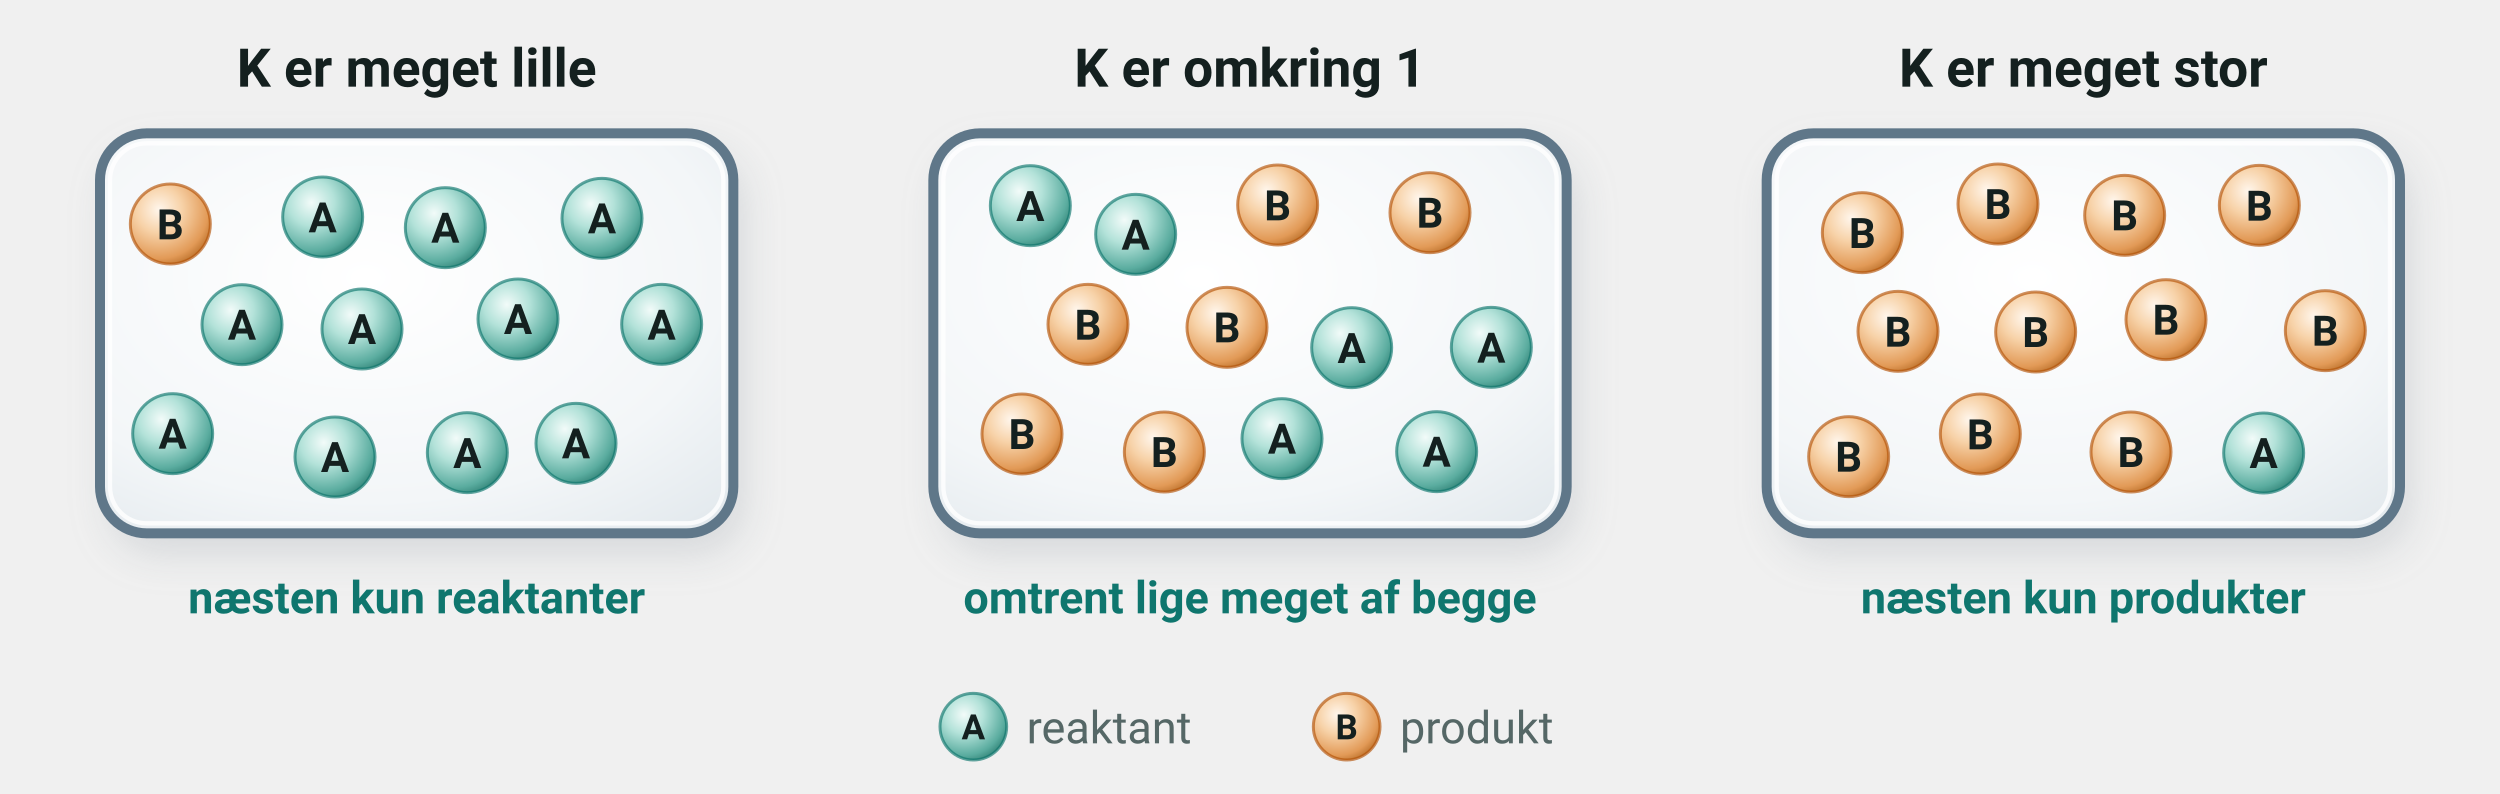
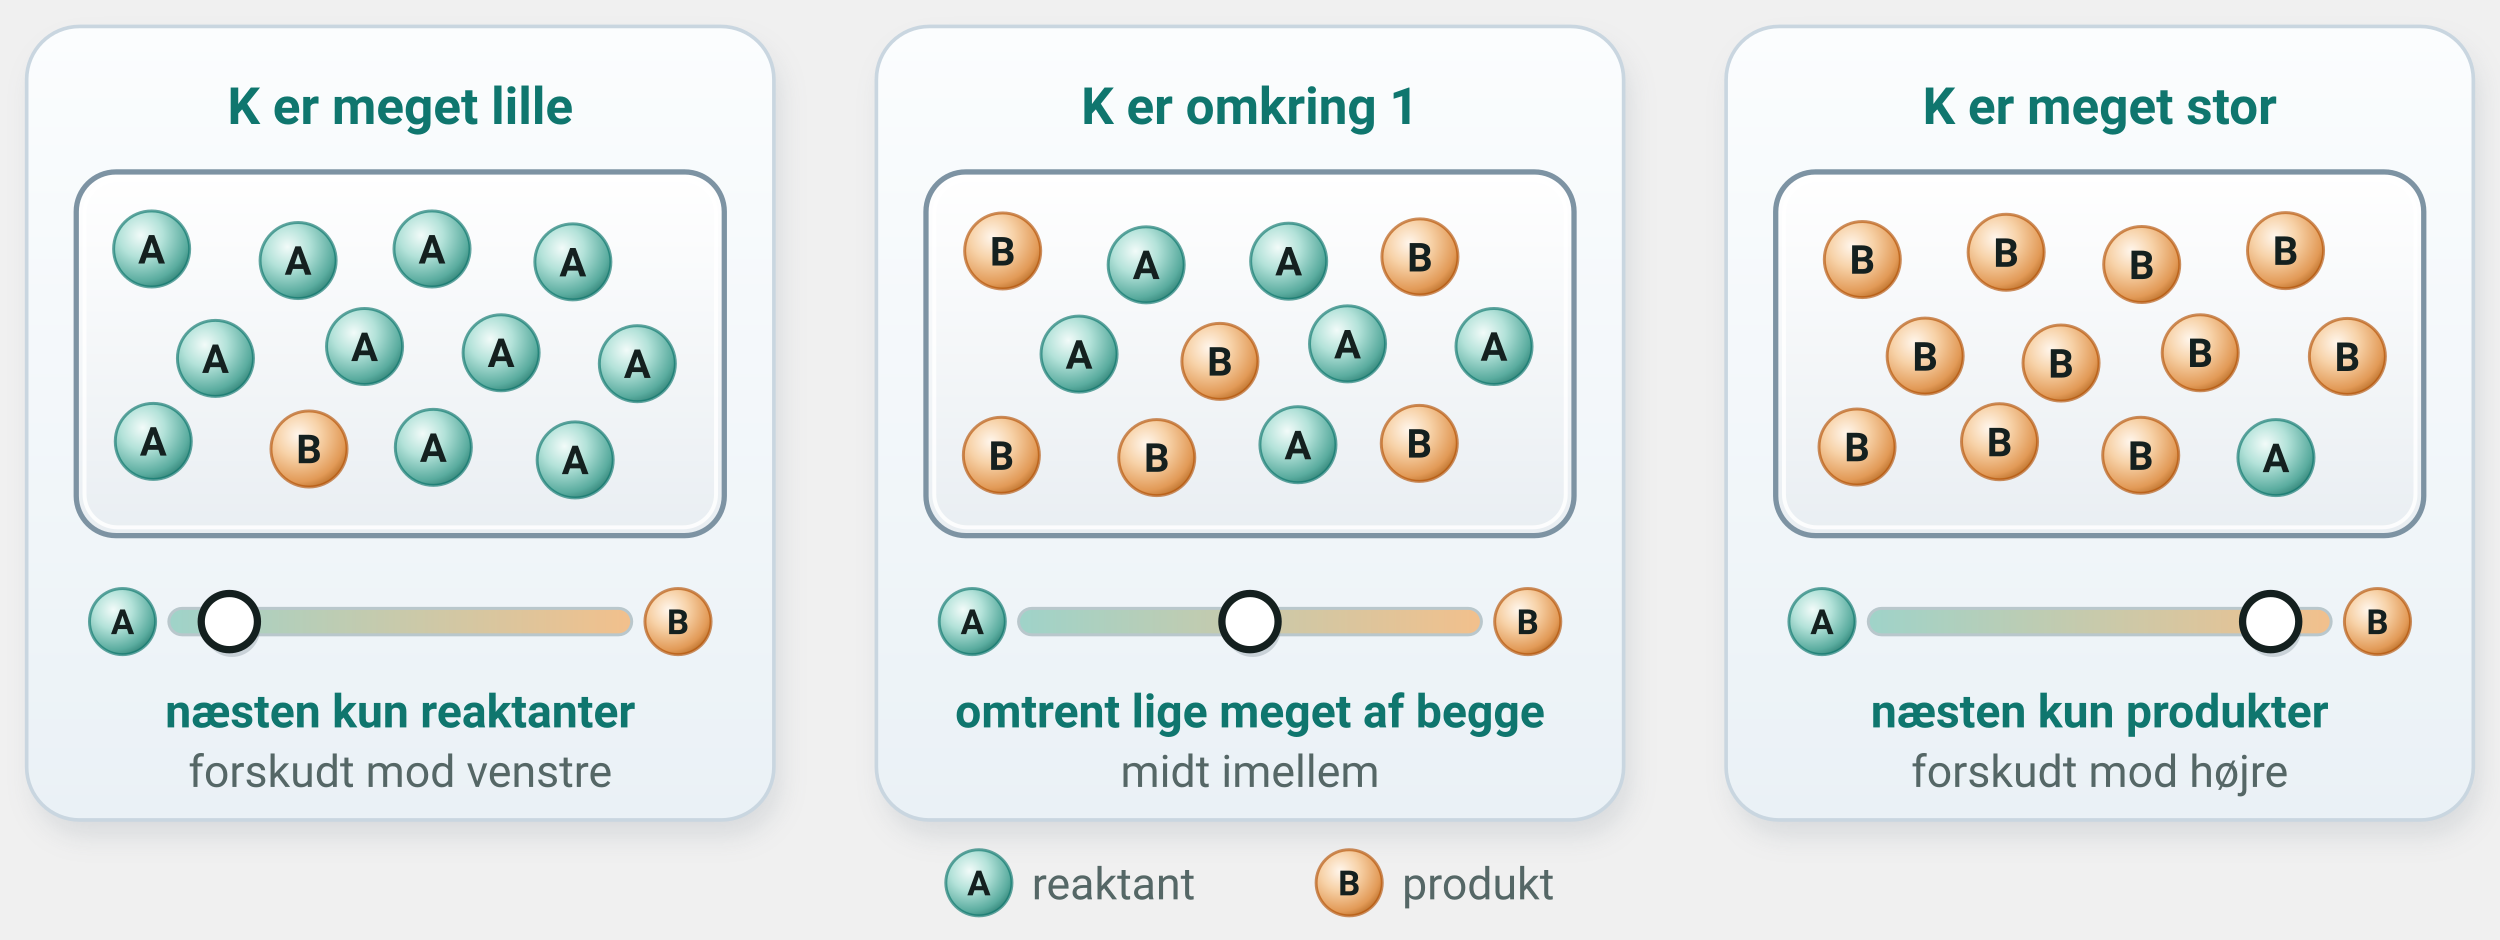
- <svg xmlns="http://www.w3.org/2000/svg" viewBox="0 0 750 238" width="750" height="238" font-family="'Segoe UI', Roboto, 'Helvetica Neue', Arial, sans-serif" role="img" aria-label="Tre vinduer med en ligevægtsblanding. Når K er meget lille, er der næsten kun reaktanter. Når K er omkring 1, er der lige meget af begge. Når K er meget stor, er der næsten kun produkter">
+ <svg xmlns="http://www.w3.org/2000/svg" viewBox="0 0 756 284" width="750" height="281.7" font-family="'Segoe UI', Roboto, 'Helvetica Neue', Arial, sans-serif" role="img" aria-label="Tre kort med en ligevægtsblanding. Når K er meget lille, er der næsten kun reaktanter, og ligevægten er forskudt mod venstre. Når K er omkring 1, er der lige meget af begge. Når K er meget stor, er der næsten kun produkter, og ligevægten er forskudt mod højre">
  <defs>
-     <radialGradient id="fx-pos" cx="0.36" cy="0.32" r="0.72">
-       <stop offset="0" stop-color="#fff6f2" />
-       <stop offset="0.35" stop-color="#f8b9a8" />
-       <stop offset="0.85" stop-color="#d9634c" />
-       <stop offset="1" stop-color="#b8432f" />
-     </radialGradient>
-     <radialGradient id="fx-neg" cx="0.36" cy="0.32" r="0.72">
-       <stop offset="0" stop-color="#f5f9ff" />
-       <stop offset="0.35" stop-color="#b3cdf8" />
-       <stop offset="0.85" stop-color="#5a86d6" />
-       <stop offset="1" stop-color="#3a63b8" />
-     </radialGradient>
-     <radialGradient id="fx-negg" cx="0.36" cy="0.32" r="0.72">
-       <stop offset="0" stop-color="#fffdf0" />
-       <stop offset="0.35" stop-color="#c3d3f2" />
-       <stop offset="0.85" stop-color="#6d8fcc" />
-       <stop offset="1" stop-color="#4d6cab" />
-     </radialGradient>
-     <radialGradient id="fx-orange" cx="0.36" cy="0.32" r="0.72">
-       <stop offset="0" stop-color="#fffaf0" />
-       <stop offset="0.35" stop-color="#fde0a8" />
-       <stop offset="0.85" stop-color="#f0a445" />
-       <stop offset="1" stop-color="#d4821f" />
-     </radialGradient>
-     <radialGradient id="fx-lilla" cx="0.36" cy="0.32" r="0.72">
-       <stop offset="0" stop-color="#fbf6ff" />
-       <stop offset="0.35" stop-color="#dcc4f4" />
-       <stop offset="0.85" stop-color="#9b62d1" />
-       <stop offset="1" stop-color="#7a40b2" />
-     </radialGradient>
-     <radialGradient id="fx-lillag" cx="0.36" cy="0.32" r="0.72">
-       <stop offset="0" stop-color="#fffdf0" />
-       <stop offset="0.35" stop-color="#d9c8ef" />
-       <stop offset="0.85" stop-color="#9a72c9" />
-       <stop offset="1" stop-color="#7b55aa" />
-     </radialGradient>
-     <radialGradient id="fx-vand" cx="0.42" cy="0.36" r="0.75">
-       <stop offset="0" stop-color="#fbfdff" />
-       <stop offset="0.7" stop-color="#e3eff9" />
-       <stop offset="1" stop-color="#cfe2f3" />
-     </radialGradient>
-     <radialGradient id="fx-vandgul" cx="0.42" cy="0.30" r="0.80">
-       <stop offset="0" stop-color="#fffef6" />
-       <stop offset="0.65" stop-color="#f5f2df" />
-       <stop offset="1" stop-color="#ece5c2" />
-     </radialGradient>
-     <radialGradient id="fx-glans" cx="0.5" cy="0.5" r="0.5">
-       <stop offset="0" stop-color="#fff3a8" stop-opacity="0.9" />
-       <stop offset="1" stop-color="#ffe066" stop-opacity="0" />
-     </radialGradient>
-     <linearGradient id="fx-glas" x1="0" x2="1" y1="0" y2="0">
-       <stop offset="0" stop-color="#9fb4c2" stop-opacity="0.55" />
-       <stop offset="0.12" stop-color="#ffffff" stop-opacity="0.15" />
-       <stop offset="0.2" stop-color="#ffffff" stop-opacity="0.75" />
-       <stop offset="0.28" stop-color="#ffffff" stop-opacity="0.1" />
-       <stop offset="0.85" stop-color="#ffffff" stop-opacity="0.05" />
-       <stop offset="1" stop-color="#9fb4c2" stop-opacity="0.6" />
-     </linearGradient>
-     <linearGradient id="fx-blaa" x1="0" x2="0" y1="0" y2="1">
-       <stop offset="0" stop-color="#dcecf8" />
-       <stop offset="1" stop-color="#bcd7ee" />
-     </linearGradient>
-     <linearGradient id="fx-gul" x1="0" x2="0" y1="0" y2="1">
-       <stop offset="0" stop-color="#fbf3c4" />
-       <stop offset="1" stop-color="#f3df86" />
-     </linearGradient>
-     <linearGradient id="fx-bundfald" x1="0" x2="0" y1="0" y2="1">
-       <stop offset="0" stop-color="#ffd83a" />
-       <stop offset="1" stop-color="#d9a400" />
-     </linearGradient>
-     <radialGradient id="fx-skygge" cx="0.5" cy="0.5" r="0.5">
-       <stop offset="0" stop-color="#5b6b78" stop-opacity="0.35" />
-       <stop offset="1" stop-color="#5b6b78" stop-opacity="0" />
-     </radialGradient>
-     <linearGradient id="fx-kegle" x1="0" x2="0" y1="0" y2="1">
-       <stop offset="0" stop-color="#7f97ab" stop-opacity="0.22" />
-       <stop offset="1" stop-color="#7f97ab" stop-opacity="0.04" />
-     </linearGradient>
-     <filter id="fx-blur" x="-50%" y="-50%" width="200%" height="200%">
-       <feGaussianBlur stdDeviation="6" />
+     <linearGradient id="sfb2-ks-kort" x1="0" x2="0" y1="0" y2="1">
+       <stop offset="0" stop-color="#fbfdfe" />
+       <stop offset="1" stop-color="#eaf1f6" />
+     </linearGradient>
+     <filter id="sfb2-ks-blur" x="-20%" y="-20%" width="140%" height="140%">
+       <feGaussianBlur stdDeviation="4" />
    </filter>
-     <filter id="fx-blur2" x="-20%" y="-20%" width="140%" height="140%">
-       <feGaussianBlur stdDeviation="1.1" />
-     </filter>
-     <radialGradient id="mo-ag" cx="0.36" cy="0.32" r="0.72">
-       <stop offset="0" stop-color="#ffffff" />
-       <stop offset="0.4" stop-color="#d9dee2" />
-       <stop offset="0.85" stop-color="#8f9aa2" />
-       <stop offset="1" stop-color="#6f7a82" />
-     </radialGradient>
-     <linearGradient id="mo-ind-gul" x1="0" x2="0" y1="0" y2="1">
-       <stop offset="0" stop-color="#f6fadf" />
-       <stop offset="0.5" stop-color="#e3ee9e" />
-       <stop offset="1" stop-color="#bccb5a" />
-     </linearGradient>
-     <linearGradient id="mo-ind-roed" x1="0" x2="0" y1="0" y2="1">
-       <stop offset="0" stop-color="#fde6ef" />
-       <stop offset="0.5" stop-color="#f4a9c6" />
-       <stop offset="1" stop-color="#d9719b" />
-     </linearGradient>
-     <linearGradient id="mo-agcl-for" x1="0" x2="0" y1="0" y2="1">
-       <stop offset="0" stop-color="#ffffff" />
-       <stop offset="1" stop-color="#e3e8ec" />
-     </linearGradient>
-     <linearGradient id="mo-kegle" x1="0" x2="0" y1="0" y2="1">
-       <stop offset="0" stop-color="#7f97ab" stop-opacity="0.22" />
-       <stop offset="1" stop-color="#7f97ab" stop-opacity="0.05" />
-     </linearGradient>
-     <radialGradient id="mo-vand" cx="0.42" cy="0.36" r="0.8">
-       <stop offset="0" stop-color="#fbfdff" />
-       <stop offset="0.7" stop-color="#e9f2f9" />
-       <stop offset="1" stop-color="#d7e6f2" />
-     </radialGradient>
-     <linearGradient id="mo-uklar" x1="0" x2="0" y1="0" y2="1">
-       <stop offset="0" stop-color="#eef3cf" />
-       <stop offset="1" stop-color="#dbe59c" />
-     </linearGradient>
-     <linearGradient id="mo-omslag" x1="0" x2="0" y1="0" y2="1">
-       <stop offset="0" stop-color="#fbe3ec" />
-       <stop offset="1" stop-color="#f3b4cc" />
-     </linearGradient>
-     <radialGradient id="b25-luft" cx="0.42" cy="0.36" r="0.8">
-       <stop offset="0" stop-color="#ffffff" />
-       <stop offset="0.7" stop-color="#f3f6f8" />
-       <stop offset="1" stop-color="#e4eaee" />
-     </radialGradient>
-     <radialGradient id="pt-a" cx="0.36" cy="0.32" r="0.72">
+     <radialGradient id="sfb2-ks-pt-a" cx="0.36" cy="0.32" r="0.72">
      <stop offset="0" stop-color="#f2fbf9" />
      <stop offset="0.4" stop-color="#b3e2d9" />
      <stop offset="0.85" stop-color="#5aac9f" />
      <stop offset="1" stop-color="#3a8b7f" />
    </radialGradient>
-     <radialGradient id="pt-b" cx="0.36" cy="0.32" r="0.72">
+     <radialGradient id="sfb2-ks-pt-b" cx="0.36" cy="0.32" r="0.72">
      <stop offset="0" stop-color="#fff6ec" />
      <stop offset="0.4" stop-color="#f7d2a8" />
      <stop offset="0.85" stop-color="#e29a57" />
      <stop offset="1" stop-color="#c27833" />
    </radialGradient>
-     <radialGradient id="pt-glimt" cx="0.5" cy="0.5" r="0.5">
+     <radialGradient id="sfb2-ks-pt-glimt" cx="0.5" cy="0.5" r="0.5">
      <stop offset="0" stop-color="#fffef6" />
      <stop offset="0.28" stop-color="#fff1b0" stop-opacity="0.95" />
      <stop offset="0.6" stop-color="#ffd45e" stop-opacity="0.45" />
      <stop offset="1" stop-color="#ffbf2e" stop-opacity="0" />
    </radialGradient>
-     <linearGradient id="pt-bund" x1="0" x2="0" y1="0" y2="1">
+     <linearGradient id="sfb2-ks-pt-bund" x1="0" x2="0" y1="0" y2="1">
      <stop offset="0" stop-color="#e3ebf0" />
      <stop offset="1" stop-color="#c2d0d9" />
    </linearGradient>
  </defs>
  <g class="peg-vejledning" data-tekst="Peg på en af de tre blandinger, og se, hvor ligevægten ligger." />
  <g class="peg" data-titel="*K* er meget lille" data-tekst="Ligevægten er forskudt mod venstre. Der sker næsten ingen reaktion, så blandingen består næsten kun af reaktanter. Vanddamp falder ikke af sig selv fra hinanden til hydrogen og oxygen: ved 25 °C er *K* omkring 10^{−82} M.">
-     <rect class="peg-maal" x="15.0" y="6.0" width="220.0" height="190.0" fill="none" />
-     <text x="125.0" y="26.0" font-size="16" text-anchor="middle" fill="#14201f" font-weight="700">
+     <rect class="peg-maal" x="8.0" y="8.0" width="226.0" height="240.0" fill="none" />
+     <rect x="10.0" y="13.0" width="226" height="240" rx="16" fill="#5b6b78" opacity="0.16" filter="url(#sfb2-ks-blur)" />
+     <rect x="8.0" y="8.0" width="226.0" height="240.0" rx="16" fill="url(#sfb2-ks-kort)" stroke="#c9d6e0" stroke-width="1.1" />
+     <text x="121.0" y="37.5" font-size="15.5" text-anchor="middle" fill="#0f766e" font-weight="700">
      <tspan>K er meget lille</tspan>
    </text>
-     <rect x="33.0" y="46.0" width="190" height="120" rx="14" fill="#5b6b78" opacity="0.18" filter="url(#fx-blur)" />
-     <clipPath id="pt-ks-klip-0">
-       <rect x="30.0" y="40.0" width="190" height="120" rx="14" />
+     <linearGradient id="sfb2-ks-gas0" x1="0" x2="0" y1="0" y2="1">
+       <stop offset="0" stop-color="#ffffff" />
+       <stop offset="1" stop-color="#e9eef2" />
+     </linearGradient>
+     <clipPath id="sfb2-ks-klip0">
+       <rect x="23.0" y="52.0" width="196" height="110" rx="12" />
    </clipPath>
-     <rect x="30.0" y="40.0" width="190" height="120" rx="14" fill="url(#b25-luft)" />
-     <g clip-path="url(#pt-ks-klip-0)">
-       <circle cx="100.5" cy="137.1" r="12" fill="url(#pt-a)" stroke="#0f766e" stroke-width="0.9" stroke-opacity="0.65" />
-       <text x="100.5" y="141.6" font-size="12.6" text-anchor="middle" fill="#14201f" font-weight="700">
-         <tspan>A</tspan>
-       </text>
-       <circle cx="172.8" cy="133.0" r="12" fill="url(#pt-a)" stroke="#0f766e" stroke-width="0.9" stroke-opacity="0.65" />
-       <text x="172.8" y="137.5" font-size="12.6" text-anchor="middle" fill="#14201f" font-weight="700">
-         <tspan>A</tspan>
-       </text>
-       <circle cx="180.6" cy="65.5" r="12" fill="url(#pt-a)" stroke="#0f766e" stroke-width="0.9" stroke-opacity="0.65" />
-       <text x="180.6" y="70.0" font-size="12.6" text-anchor="middle" fill="#14201f" font-weight="700">
-         <tspan>A</tspan>
-       </text>
-       <circle cx="72.6" cy="97.4" r="12" fill="url(#pt-a)" stroke="#0f766e" stroke-width="0.9" stroke-opacity="0.65" />
-       <text x="72.6" y="101.9" font-size="12.6" text-anchor="middle" fill="#14201f" font-weight="700">
-         <tspan>A</tspan>
-       </text>
-       <circle cx="198.5" cy="97.3" r="12" fill="url(#pt-a)" stroke="#0f766e" stroke-width="0.9" stroke-opacity="0.65" />
-       <text x="198.5" y="101.9" font-size="12.6" text-anchor="middle" fill="#14201f" font-weight="700">
-         <tspan>A</tspan>
-       </text>
-       <circle cx="155.4" cy="95.7" r="12" fill="url(#pt-a)" stroke="#0f766e" stroke-width="0.9" stroke-opacity="0.65" />
-       <text x="155.4" y="100.2" font-size="12.6" text-anchor="middle" fill="#14201f" font-weight="700">
-         <tspan>A</tspan>
-       </text>
-       <circle cx="51.8" cy="130.1" r="12" fill="url(#pt-a)" stroke="#0f766e" stroke-width="0.9" stroke-opacity="0.65" />
-       <text x="51.8" y="134.6" font-size="12.6" text-anchor="middle" fill="#14201f" font-weight="700">
-         <tspan>A</tspan>
-       </text>
-       <circle cx="133.6" cy="68.3" r="12" fill="url(#pt-a)" stroke="#0f766e" stroke-width="0.9" stroke-opacity="0.65" />
-       <text x="133.6" y="72.8" font-size="12.6" text-anchor="middle" fill="#14201f" font-weight="700">
-         <tspan>A</tspan>
-       </text>
-       <circle cx="108.6" cy="98.7" r="12" fill="url(#pt-a)" stroke="#0f766e" stroke-width="0.9" stroke-opacity="0.65" />
-       <text x="108.6" y="103.2" font-size="12.6" text-anchor="middle" fill="#14201f" font-weight="700">
-         <tspan>A</tspan>
-       </text>
-       <circle cx="140.2" cy="135.8" r="12" fill="url(#pt-a)" stroke="#0f766e" stroke-width="0.9" stroke-opacity="0.65" />
-       <text x="140.2" y="140.4" font-size="12.6" text-anchor="middle" fill="#14201f" font-weight="700">
-         <tspan>A</tspan>
-       </text>
-       <circle cx="96.8" cy="65.1" r="12" fill="url(#pt-a)" stroke="#0f766e" stroke-width="0.9" stroke-opacity="0.65" />
-       <text x="96.8" y="69.7" font-size="12.6" text-anchor="middle" fill="#14201f" font-weight="700">
-         <tspan>A</tspan>
-       </text>
-       <circle cx="51.1" cy="67.2" r="12" fill="url(#pt-b)" stroke="#b45309" stroke-width="0.9" stroke-opacity="0.65" />
-       <text x="51.1" y="71.8" font-size="12.6" text-anchor="middle" fill="#14201f" font-weight="700">
+     <rect x="23.0" y="52.0" width="196.0" height="110.0" rx="12" fill="url(#sfb2-ks-gas0)" />
+     <g clip-path="url(#sfb2-ks-klip0)">
+       <circle cx="45.8" cy="75.3" r="11.5" fill="url(#sfb2-ks-pt-a)" stroke="#0f766e" stroke-width="0.9" stroke-opacity="0.65" />
+       <text x="45.8" y="79.7" font-size="12.1" text-anchor="middle" fill="#14201f" font-weight="700">
+         <tspan>A</tspan>
+       </text>
+       <circle cx="173.9" cy="139.1" r="11.5" fill="url(#sfb2-ks-pt-a)" stroke="#0f766e" stroke-width="0.9" stroke-opacity="0.65" />
+       <text x="173.9" y="143.4" font-size="12.1" text-anchor="middle" fill="#14201f" font-weight="700">
+         <tspan>A</tspan>
+       </text>
+       <circle cx="131.0" cy="135.3" r="11.5" fill="url(#sfb2-ks-pt-a)" stroke="#0f766e" stroke-width="0.9" stroke-opacity="0.65" />
+       <text x="131.0" y="139.7" font-size="12.1" text-anchor="middle" fill="#14201f" font-weight="700">
+         <tspan>A</tspan>
+       </text>
+       <circle cx="90.1" cy="78.8" r="11.5" fill="url(#sfb2-ks-pt-a)" stroke="#0f766e" stroke-width="0.9" stroke-opacity="0.65" />
+       <text x="90.1" y="83.1" font-size="12.1" text-anchor="middle" fill="#14201f" font-weight="700">
+         <tspan>A</tspan>
+       </text>
+       <circle cx="151.5" cy="106.7" r="11.5" fill="url(#sfb2-ks-pt-a)" stroke="#0f766e" stroke-width="0.9" stroke-opacity="0.65" />
+       <text x="151.5" y="111.0" font-size="12.1" text-anchor="middle" fill="#14201f" font-weight="700">
+         <tspan>A</tspan>
+       </text>
+       <circle cx="46.3" cy="133.5" r="11.5" fill="url(#sfb2-ks-pt-a)" stroke="#0f766e" stroke-width="0.9" stroke-opacity="0.65" />
+       <text x="46.3" y="137.8" font-size="12.1" text-anchor="middle" fill="#14201f" font-weight="700">
+         <tspan>A</tspan>
+       </text>
+       <circle cx="110.2" cy="104.8" r="11.5" fill="url(#sfb2-ks-pt-a)" stroke="#0f766e" stroke-width="0.9" stroke-opacity="0.65" />
+       <text x="110.2" y="109.2" font-size="12.1" text-anchor="middle" fill="#14201f" font-weight="700">
+         <tspan>A</tspan>
+       </text>
+       <circle cx="192.7" cy="110.0" r="11.5" fill="url(#sfb2-ks-pt-a)" stroke="#0f766e" stroke-width="0.9" stroke-opacity="0.65" />
+       <text x="192.7" y="114.3" font-size="12.1" text-anchor="middle" fill="#14201f" font-weight="700">
+         <tspan>A</tspan>
+       </text>
+       <circle cx="65.1" cy="108.4" r="11.5" fill="url(#sfb2-ks-pt-a)" stroke="#0f766e" stroke-width="0.9" stroke-opacity="0.65" />
+       <text x="65.1" y="112.8" font-size="12.1" text-anchor="middle" fill="#14201f" font-weight="700">
+         <tspan>A</tspan>
+       </text>
+       <circle cx="173.2" cy="79.2" r="11.5" fill="url(#sfb2-ks-pt-a)" stroke="#0f766e" stroke-width="0.9" stroke-opacity="0.65" />
+       <text x="173.2" y="83.6" font-size="12.1" text-anchor="middle" fill="#14201f" font-weight="700">
+         <tspan>A</tspan>
+       </text>
+       <circle cx="130.6" cy="75.3" r="11.5" fill="url(#sfb2-ks-pt-a)" stroke="#0f766e" stroke-width="0.9" stroke-opacity="0.65" />
+       <text x="130.6" y="79.7" font-size="12.1" text-anchor="middle" fill="#14201f" font-weight="700">
+         <tspan>A</tspan>
+       </text>
+       <circle cx="93.4" cy="135.8" r="11.5" fill="url(#sfb2-ks-pt-b)" stroke="#b45309" stroke-width="0.9" stroke-opacity="0.65" />
+       <text x="93.4" y="140.1" font-size="12.1" text-anchor="middle" fill="#14201f" font-weight="700">
        <tspan>B</tspan>
      </text>
    </g>
-     <rect x="30.0" y="40.0" width="190" height="120" rx="14" fill="none" stroke="#5f7789" stroke-width="3" />
-     <rect x="33.0" y="43.0" width="184" height="114" rx="11" fill="none" stroke="#ffffff" stroke-width="1.3" opacity="0.8" />
-     <text x="125.0" y="184.0" font-size="13.5" text-anchor="middle" fill="#0f766e" font-weight="700">
+     <rect x="23.0" y="52.0" width="196.0" height="110.0" rx="12" fill="none" stroke="#7d93a3" stroke-width="1.6" />
+     <rect x="25.5" y="54.5" width="191.0" height="105.0" rx="10" fill="none" stroke="#ffffff" stroke-width="1.2" opacity="0.85" />
+     <linearGradient id="sfb2-ks-skinne0" x1="0" x2="1" y1="0" y2="0">
+       <stop offset="0" stop-color="#9fd3c9" />
+       <stop offset="1" stop-color="#f2c08c" />
+     </linearGradient>
+     <rect x="51.0" y="184.0" width="140.0" height="8.0" rx="4" fill="url(#sfb2-ks-skinne0)" stroke="#b9c7cc" stroke-width="0.9" />
+     <circle cx="37.0" cy="188.0" r="10" fill="url(#sfb2-ks-pt-a)" stroke="#0f766e" stroke-width="0.9" stroke-opacity="0.65" />
+     <text x="37.0" y="191.8" font-size="10.5" text-anchor="middle" fill="#14201f" font-weight="700">
+       <tspan>A</tspan>
+     </text>
+     <circle cx="205.0" cy="188.0" r="10" fill="url(#sfb2-ks-pt-b)" stroke="#b45309" stroke-width="0.9" stroke-opacity="0.65" />
+     <text x="205.0" y="191.8" font-size="10.5" text-anchor="middle" fill="#14201f" font-weight="700">
+       <tspan>B</tspan>
+     </text>
+     <circle cx="70.1" cy="190.2" r="8.5" fill="#5b6b78" opacity="0.25" />
+     <circle cx="69.3" cy="188.0" r="8.5" fill="#ffffff" stroke="#14201f" stroke-width="2.2" />
+     <text x="121.0" y="220.0" font-size="14" text-anchor="middle" fill="#0f766e" font-weight="700">
      <tspan>næsten kun reaktanter</tspan>
+     </text>
+     <text x="121.0" y="238.0" font-size="13.5" text-anchor="middle" fill="#556766">
+       <tspan>forskudt mod venstre</tspan>
    </text>
  </g>
  <g class="peg" data-titel="*K* er omkring 1" data-tekst="Ved ligevægt er der omtrent lige meget reaktant og produkt i blandingen.">
-     <rect class="peg-maal" x="265.0" y="6.0" width="220.0" height="190.0" fill="none" />
-     <text x="375.0" y="26.0" font-size="16" text-anchor="middle" fill="#14201f" font-weight="700">
+     <rect class="peg-maal" x="265.0" y="8.0" width="226.0" height="240.0" fill="none" />
+     <rect x="267.0" y="13.0" width="226" height="240" rx="16" fill="#5b6b78" opacity="0.16" filter="url(#sfb2-ks-blur)" />
+     <rect x="265.0" y="8.0" width="226.0" height="240.0" rx="16" fill="url(#sfb2-ks-kort)" stroke="#c9d6e0" stroke-width="1.1" />
+     <text x="378.0" y="37.5" font-size="15.5" text-anchor="middle" fill="#0f766e" font-weight="700">
      <tspan>K er omkring 1</tspan>
    </text>
-     <rect x="283.0" y="46.0" width="190" height="120" rx="14" fill="#5b6b78" opacity="0.18" filter="url(#fx-blur)" />
-     <clipPath id="pt-ks-klip-1">
-       <rect x="280.0" y="40.0" width="190" height="120" rx="14" />
+     <linearGradient id="sfb2-ks-gas1" x1="0" x2="0" y1="0" y2="1">
+       <stop offset="0" stop-color="#ffffff" />
+       <stop offset="1" stop-color="#e9eef2" />
+     </linearGradient>
+     <clipPath id="sfb2-ks-klip1">
+       <rect x="280.0" y="52.0" width="196" height="110" rx="12" />
    </clipPath>
-     <rect x="280.0" y="40.0" width="190" height="120" rx="14" fill="url(#b25-luft)" />
-     <g clip-path="url(#pt-ks-klip-1)">
-       <circle cx="340.7" cy="70.3" r="12" fill="url(#pt-a)" stroke="#0f766e" stroke-width="0.9" stroke-opacity="0.65" />
-       <text x="340.7" y="74.9" font-size="12.6" text-anchor="middle" fill="#14201f" font-weight="700">
-         <tspan>A</tspan>
-       </text>
-       <circle cx="447.4" cy="104.2" r="12" fill="url(#pt-a)" stroke="#0f766e" stroke-width="0.9" stroke-opacity="0.65" />
-       <text x="447.4" y="108.8" font-size="12.6" text-anchor="middle" fill="#14201f" font-weight="700">
-         <tspan>A</tspan>
-       </text>
-       <circle cx="384.6" cy="131.6" r="12" fill="url(#pt-a)" stroke="#0f766e" stroke-width="0.9" stroke-opacity="0.65" />
-       <text x="384.6" y="136.1" font-size="12.6" text-anchor="middle" fill="#14201f" font-weight="700">
-         <tspan>A</tspan>
-       </text>
-       <circle cx="309.1" cy="61.7" r="12" fill="url(#pt-a)" stroke="#0f766e" stroke-width="0.9" stroke-opacity="0.65" />
-       <text x="309.1" y="66.3" font-size="12.6" text-anchor="middle" fill="#14201f" font-weight="700">
-         <tspan>A</tspan>
-       </text>
-       <circle cx="405.5" cy="104.3" r="12" fill="url(#pt-a)" stroke="#0f766e" stroke-width="0.9" stroke-opacity="0.65" />
-       <text x="405.5" y="108.9" font-size="12.6" text-anchor="middle" fill="#14201f" font-weight="700">
-         <tspan>A</tspan>
-       </text>
-       <circle cx="431.0" cy="135.5" r="12" fill="url(#pt-a)" stroke="#0f766e" stroke-width="0.9" stroke-opacity="0.65" />
-       <text x="431.0" y="140.0" font-size="12.6" text-anchor="middle" fill="#14201f" font-weight="700">
-         <tspan>A</tspan>
-       </text>
-       <circle cx="326.4" cy="97.3" r="12" fill="url(#pt-b)" stroke="#b45309" stroke-width="0.9" stroke-opacity="0.65" />
-       <text x="326.4" y="101.9" font-size="12.6" text-anchor="middle" fill="#14201f" font-weight="700">
-         <tspan>B</tspan>
-       </text>
-       <circle cx="368.1" cy="98.2" r="12" fill="url(#pt-b)" stroke="#b45309" stroke-width="0.9" stroke-opacity="0.65" />
-       <text x="368.1" y="102.7" font-size="12.6" text-anchor="middle" fill="#14201f" font-weight="700">
-         <tspan>B</tspan>
-       </text>
-       <circle cx="383.3" cy="61.5" r="12" fill="url(#pt-b)" stroke="#b45309" stroke-width="0.9" stroke-opacity="0.65" />
-       <text x="383.3" y="66.1" font-size="12.6" text-anchor="middle" fill="#14201f" font-weight="700">
-         <tspan>B</tspan>
-       </text>
-       <circle cx="306.6" cy="130.2" r="12" fill="url(#pt-b)" stroke="#b45309" stroke-width="0.9" stroke-opacity="0.65" />
-       <text x="306.6" y="134.7" font-size="12.6" text-anchor="middle" fill="#14201f" font-weight="700">
-         <tspan>B</tspan>
-       </text>
-       <circle cx="349.3" cy="135.6" r="12" fill="url(#pt-b)" stroke="#b45309" stroke-width="0.9" stroke-opacity="0.65" />
-       <text x="349.3" y="140.1" font-size="12.6" text-anchor="middle" fill="#14201f" font-weight="700">
-         <tspan>B</tspan>
-       </text>
-       <circle cx="429.0" cy="63.8" r="12" fill="url(#pt-b)" stroke="#b45309" stroke-width="0.9" stroke-opacity="0.65" />
-       <text x="429.0" y="68.3" font-size="12.6" text-anchor="middle" fill="#14201f" font-weight="700">
+     <rect x="280.0" y="52.0" width="196.0" height="110.0" rx="12" fill="url(#sfb2-ks-gas1)" />
+     <g clip-path="url(#sfb2-ks-klip1)">
+       <circle cx="392.5" cy="134.5" r="11.5" fill="url(#sfb2-ks-pt-a)" stroke="#0f766e" stroke-width="0.9" stroke-opacity="0.65" />
+       <text x="392.5" y="138.9" font-size="12.1" text-anchor="middle" fill="#14201f" font-weight="700">
+         <tspan>A</tspan>
+       </text>
+       <circle cx="326.3" cy="107.1" r="11.5" fill="url(#sfb2-ks-pt-a)" stroke="#0f766e" stroke-width="0.9" stroke-opacity="0.65" />
+       <text x="326.3" y="111.5" font-size="12.1" text-anchor="middle" fill="#14201f" font-weight="700">
+         <tspan>A</tspan>
+       </text>
+       <circle cx="346.6" cy="80.1" r="11.5" fill="url(#sfb2-ks-pt-a)" stroke="#0f766e" stroke-width="0.9" stroke-opacity="0.65" />
+       <text x="346.6" y="84.4" font-size="12.1" text-anchor="middle" fill="#14201f" font-weight="700">
+         <tspan>A</tspan>
+       </text>
+       <circle cx="407.5" cy="104.0" r="11.5" fill="url(#sfb2-ks-pt-a)" stroke="#0f766e" stroke-width="0.9" stroke-opacity="0.65" />
+       <text x="407.5" y="108.4" font-size="12.1" text-anchor="middle" fill="#14201f" font-weight="700">
+         <tspan>A</tspan>
+       </text>
+       <circle cx="389.7" cy="79.0" r="11.5" fill="url(#sfb2-ks-pt-a)" stroke="#0f766e" stroke-width="0.9" stroke-opacity="0.65" />
+       <text x="389.7" y="83.3" font-size="12.1" text-anchor="middle" fill="#14201f" font-weight="700">
+         <tspan>A</tspan>
+       </text>
+       <circle cx="451.8" cy="104.8" r="11.5" fill="url(#sfb2-ks-pt-a)" stroke="#0f766e" stroke-width="0.9" stroke-opacity="0.65" />
+       <text x="451.8" y="109.1" font-size="12.1" text-anchor="middle" fill="#14201f" font-weight="700">
+         <tspan>A</tspan>
+       </text>
+       <circle cx="429.2" cy="134.1" r="11.5" fill="url(#sfb2-ks-pt-b)" stroke="#b45309" stroke-width="0.9" stroke-opacity="0.65" />
+       <text x="429.2" y="138.4" font-size="12.1" text-anchor="middle" fill="#14201f" font-weight="700">
+         <tspan>B</tspan>
+       </text>
+       <circle cx="429.4" cy="77.7" r="11.5" fill="url(#sfb2-ks-pt-b)" stroke="#b45309" stroke-width="0.9" stroke-opacity="0.65" />
+       <text x="429.4" y="82.1" font-size="12.1" text-anchor="middle" fill="#14201f" font-weight="700">
+         <tspan>B</tspan>
+       </text>
+       <circle cx="303.2" cy="75.9" r="11.5" fill="url(#sfb2-ks-pt-b)" stroke="#b45309" stroke-width="0.9" stroke-opacity="0.65" />
+       <text x="303.2" y="80.3" font-size="12.1" text-anchor="middle" fill="#14201f" font-weight="700">
+         <tspan>B</tspan>
+       </text>
+       <circle cx="349.8" cy="138.4" r="11.5" fill="url(#sfb2-ks-pt-b)" stroke="#b45309" stroke-width="0.9" stroke-opacity="0.65" />
+       <text x="349.8" y="142.7" font-size="12.1" text-anchor="middle" fill="#14201f" font-weight="700">
+         <tspan>B</tspan>
+       </text>
+       <circle cx="368.9" cy="109.3" r="11.5" fill="url(#sfb2-ks-pt-b)" stroke="#b45309" stroke-width="0.9" stroke-opacity="0.65" />
+       <text x="368.9" y="113.6" font-size="12.1" text-anchor="middle" fill="#14201f" font-weight="700">
+         <tspan>B</tspan>
+       </text>
+       <circle cx="302.8" cy="137.7" r="11.5" fill="url(#sfb2-ks-pt-b)" stroke="#b45309" stroke-width="0.9" stroke-opacity="0.65" />
+       <text x="302.8" y="142.1" font-size="12.1" text-anchor="middle" fill="#14201f" font-weight="700">
        <tspan>B</tspan>
      </text>
    </g>
-     <rect x="280.0" y="40.0" width="190" height="120" rx="14" fill="none" stroke="#5f7789" stroke-width="3" />
-     <rect x="283.0" y="43.0" width="184" height="114" rx="11" fill="none" stroke="#ffffff" stroke-width="1.3" opacity="0.8" />
-     <text x="375.0" y="184.0" font-size="13.5" text-anchor="middle" fill="#0f766e" font-weight="700">
+     <rect x="280.0" y="52.0" width="196.0" height="110.0" rx="12" fill="none" stroke="#7d93a3" stroke-width="1.6" />
+     <rect x="282.5" y="54.5" width="191.0" height="105.0" rx="10" fill="none" stroke="#ffffff" stroke-width="1.2" opacity="0.85" />
+     <linearGradient id="sfb2-ks-skinne1" x1="0" x2="1" y1="0" y2="0">
+       <stop offset="0" stop-color="#9fd3c9" />
+       <stop offset="1" stop-color="#f2c08c" />
+     </linearGradient>
+     <rect x="308.0" y="184.0" width="140.0" height="8.0" rx="4" fill="url(#sfb2-ks-skinne1)" stroke="#b9c7cc" stroke-width="0.9" />
+     <circle cx="294.0" cy="188.0" r="10" fill="url(#sfb2-ks-pt-a)" stroke="#0f766e" stroke-width="0.9" stroke-opacity="0.65" />
+     <text x="294.0" y="191.8" font-size="10.5" text-anchor="middle" fill="#14201f" font-weight="700">
+       <tspan>A</tspan>
+     </text>
+     <circle cx="462.0" cy="188.0" r="10" fill="url(#sfb2-ks-pt-b)" stroke="#b45309" stroke-width="0.9" stroke-opacity="0.65" />
+     <text x="462.0" y="191.8" font-size="10.5" text-anchor="middle" fill="#14201f" font-weight="700">
+       <tspan>B</tspan>
+     </text>
+     <circle cx="378.8" cy="190.2" r="8.5" fill="#5b6b78" opacity="0.25" />
+     <circle cx="378.0" cy="188.0" r="8.5" fill="#ffffff" stroke="#14201f" stroke-width="2.2" />
+     <text x="378.0" y="220.0" font-size="14" text-anchor="middle" fill="#0f766e" font-weight="700">
      <tspan>omtrent lige meget af begge</tspan>
+     </text>
+     <text x="378.0" y="238.0" font-size="13.5" text-anchor="middle" fill="#556766">
+       <tspan>midt imellem</tspan>
    </text>
  </g>
  <g class="peg" data-titel="*K* er meget stor" data-tekst="Ligevægten er forskudt mod højre. Reaktionen forløber næsten fuldstændig, så blandingen består næsten kun af produkter. Produkterne står over brøkstregen, og derfor betyder en stor *K* meget produkt.">
-     <rect class="peg-maal" x="515.0" y="6.0" width="220.0" height="190.0" fill="none" />
-     <text x="625.0" y="26.0" font-size="16" text-anchor="middle" fill="#14201f" font-weight="700">
+     <rect class="peg-maal" x="522.0" y="8.0" width="226.0" height="240.0" fill="none" />
+     <rect x="524.0" y="13.0" width="226" height="240" rx="16" fill="#5b6b78" opacity="0.16" filter="url(#sfb2-ks-blur)" />
+     <rect x="522.0" y="8.0" width="226.0" height="240.0" rx="16" fill="url(#sfb2-ks-kort)" stroke="#c9d6e0" stroke-width="1.1" />
+     <text x="635.0" y="37.5" font-size="15.5" text-anchor="middle" fill="#0f766e" font-weight="700">
      <tspan>K er meget stor</tspan>
    </text>
-     <rect x="533.0" y="46.0" width="190" height="120" rx="14" fill="#5b6b78" opacity="0.18" filter="url(#fx-blur)" />
-     <clipPath id="pt-ks-klip-2">
-       <rect x="530.0" y="40.0" width="190" height="120" rx="14" />
+     <linearGradient id="sfb2-ks-gas2" x1="0" x2="0" y1="0" y2="1">
+       <stop offset="0" stop-color="#ffffff" />
+       <stop offset="1" stop-color="#e9eef2" />
+     </linearGradient>
+     <clipPath id="sfb2-ks-klip2">
+       <rect x="537.0" y="52.0" width="196" height="110" rx="12" />
    </clipPath>
-     <rect x="530.0" y="40.0" width="190" height="120" rx="14" fill="url(#b25-luft)" />
-     <g clip-path="url(#pt-ks-klip-2)">
-       <circle cx="679.1" cy="135.9" r="12" fill="url(#pt-a)" stroke="#0f766e" stroke-width="0.9" stroke-opacity="0.65" />
-       <text x="679.1" y="140.4" font-size="12.6" text-anchor="middle" fill="#14201f" font-weight="700">
-         <tspan>A</tspan>
-       </text>
-       <circle cx="637.4" cy="64.6" r="12" fill="url(#pt-b)" stroke="#b45309" stroke-width="0.9" stroke-opacity="0.65" />
-       <text x="637.4" y="69.1" font-size="12.6" text-anchor="middle" fill="#14201f" font-weight="700">
-         <tspan>B</tspan>
-       </text>
-       <circle cx="554.6" cy="137.0" r="12" fill="url(#pt-b)" stroke="#b45309" stroke-width="0.9" stroke-opacity="0.65" />
-       <text x="554.6" y="141.5" font-size="12.6" text-anchor="middle" fill="#14201f" font-weight="700">
-         <tspan>B</tspan>
-       </text>
-       <circle cx="639.3" cy="135.6" r="12" fill="url(#pt-b)" stroke="#b45309" stroke-width="0.9" stroke-opacity="0.65" />
-       <text x="639.3" y="140.1" font-size="12.6" text-anchor="middle" fill="#14201f" font-weight="700">
-         <tspan>B</tspan>
-       </text>
-       <circle cx="610.7" cy="99.6" r="12" fill="url(#pt-b)" stroke="#b45309" stroke-width="0.9" stroke-opacity="0.65" />
-       <text x="610.7" y="104.1" font-size="12.6" text-anchor="middle" fill="#14201f" font-weight="700">
-         <tspan>B</tspan>
-       </text>
-       <circle cx="558.7" cy="69.8" r="12" fill="url(#pt-b)" stroke="#b45309" stroke-width="0.9" stroke-opacity="0.65" />
-       <text x="558.7" y="74.4" font-size="12.6" text-anchor="middle" fill="#14201f" font-weight="700">
-         <tspan>B</tspan>
-       </text>
-       <circle cx="594.1" cy="130.2" r="12" fill="url(#pt-b)" stroke="#b45309" stroke-width="0.9" stroke-opacity="0.65" />
-       <text x="594.1" y="134.8" font-size="12.6" text-anchor="middle" fill="#14201f" font-weight="700">
-         <tspan>B</tspan>
-       </text>
-       <circle cx="697.6" cy="99.2" r="12" fill="url(#pt-b)" stroke="#b45309" stroke-width="0.9" stroke-opacity="0.65" />
-       <text x="697.6" y="103.7" font-size="12.6" text-anchor="middle" fill="#14201f" font-weight="700">
-         <tspan>B</tspan>
-       </text>
-       <circle cx="649.8" cy="95.9" r="12" fill="url(#pt-b)" stroke="#b45309" stroke-width="0.9" stroke-opacity="0.65" />
-       <text x="649.8" y="100.4" font-size="12.6" text-anchor="middle" fill="#14201f" font-weight="700">
-         <tspan>B</tspan>
-       </text>
-       <circle cx="599.4" cy="61.2" r="12" fill="url(#pt-b)" stroke="#b45309" stroke-width="0.9" stroke-opacity="0.65" />
-       <text x="599.4" y="65.7" font-size="12.6" text-anchor="middle" fill="#14201f" font-weight="700">
-         <tspan>B</tspan>
-       </text>
-       <circle cx="569.4" cy="99.4" r="12" fill="url(#pt-b)" stroke="#b45309" stroke-width="0.9" stroke-opacity="0.65" />
-       <text x="569.4" y="104.0" font-size="12.6" text-anchor="middle" fill="#14201f" font-weight="700">
-         <tspan>B</tspan>
-       </text>
-       <circle cx="677.8" cy="61.6" r="12" fill="url(#pt-b)" stroke="#b45309" stroke-width="0.9" stroke-opacity="0.65" />
-       <text x="677.8" y="66.2" font-size="12.6" text-anchor="middle" fill="#14201f" font-weight="700">
+     <rect x="537.0" y="52.0" width="196.0" height="110.0" rx="12" fill="url(#sfb2-ks-gas2)" />
+     <g clip-path="url(#sfb2-ks-klip2)">
+       <circle cx="688.3" cy="138.4" r="11.5" fill="url(#sfb2-ks-pt-a)" stroke="#0f766e" stroke-width="0.9" stroke-opacity="0.65" />
+       <text x="688.3" y="142.8" font-size="12.1" text-anchor="middle" fill="#14201f" font-weight="700">
+         <tspan>A</tspan>
+       </text>
+       <circle cx="606.7" cy="76.3" r="11.5" fill="url(#sfb2-ks-pt-b)" stroke="#b45309" stroke-width="0.9" stroke-opacity="0.65" />
+       <text x="606.7" y="80.7" font-size="12.1" text-anchor="middle" fill="#14201f" font-weight="700">
+         <tspan>B</tspan>
+       </text>
+       <circle cx="582.2" cy="107.7" r="11.5" fill="url(#sfb2-ks-pt-b)" stroke="#b45309" stroke-width="0.9" stroke-opacity="0.65" />
+       <text x="582.2" y="112.1" font-size="12.1" text-anchor="middle" fill="#14201f" font-weight="700">
+         <tspan>B</tspan>
+       </text>
+       <circle cx="563.2" cy="78.5" r="11.5" fill="url(#sfb2-ks-pt-b)" stroke="#b45309" stroke-width="0.9" stroke-opacity="0.65" />
+       <text x="563.2" y="82.8" font-size="12.1" text-anchor="middle" fill="#14201f" font-weight="700">
+         <tspan>B</tspan>
+       </text>
+       <circle cx="665.4" cy="106.7" r="11.5" fill="url(#sfb2-ks-pt-b)" stroke="#b45309" stroke-width="0.9" stroke-opacity="0.65" />
+       <text x="665.4" y="111.0" font-size="12.1" text-anchor="middle" fill="#14201f" font-weight="700">
+         <tspan>B</tspan>
+       </text>
+       <circle cx="691.2" cy="75.8" r="11.5" fill="url(#sfb2-ks-pt-b)" stroke="#b45309" stroke-width="0.9" stroke-opacity="0.65" />
+       <text x="691.2" y="80.1" font-size="12.1" text-anchor="middle" fill="#14201f" font-weight="700">
+         <tspan>B</tspan>
+       </text>
+       <circle cx="709.9" cy="107.8" r="11.5" fill="url(#sfb2-ks-pt-b)" stroke="#b45309" stroke-width="0.9" stroke-opacity="0.65" />
+       <text x="709.9" y="112.2" font-size="12.1" text-anchor="middle" fill="#14201f" font-weight="700">
+         <tspan>B</tspan>
+       </text>
+       <circle cx="604.7" cy="133.6" r="11.5" fill="url(#sfb2-ks-pt-b)" stroke="#b45309" stroke-width="0.9" stroke-opacity="0.65" />
+       <text x="604.7" y="138.0" font-size="12.1" text-anchor="middle" fill="#14201f" font-weight="700">
+         <tspan>B</tspan>
+       </text>
+       <circle cx="647.4" cy="137.7" r="11.5" fill="url(#sfb2-ks-pt-b)" stroke="#b45309" stroke-width="0.9" stroke-opacity="0.65" />
+       <text x="647.4" y="142.1" font-size="12.1" text-anchor="middle" fill="#14201f" font-weight="700">
+         <tspan>B</tspan>
+       </text>
+       <circle cx="647.7" cy="80.0" r="11.5" fill="url(#sfb2-ks-pt-b)" stroke="#b45309" stroke-width="0.9" stroke-opacity="0.65" />
+       <text x="647.7" y="84.4" font-size="12.1" text-anchor="middle" fill="#14201f" font-weight="700">
+         <tspan>B</tspan>
+       </text>
+       <circle cx="623.3" cy="109.8" r="11.5" fill="url(#sfb2-ks-pt-b)" stroke="#b45309" stroke-width="0.9" stroke-opacity="0.65" />
+       <text x="623.3" y="114.2" font-size="12.1" text-anchor="middle" fill="#14201f" font-weight="700">
+         <tspan>B</tspan>
+       </text>
+       <circle cx="561.6" cy="135.2" r="11.5" fill="url(#sfb2-ks-pt-b)" stroke="#b45309" stroke-width="0.9" stroke-opacity="0.65" />
+       <text x="561.6" y="139.5" font-size="12.1" text-anchor="middle" fill="#14201f" font-weight="700">
        <tspan>B</tspan>
      </text>
    </g>
-     <rect x="530.0" y="40.0" width="190" height="120" rx="14" fill="none" stroke="#5f7789" stroke-width="3" />
-     <rect x="533.0" y="43.0" width="184" height="114" rx="11" fill="none" stroke="#ffffff" stroke-width="1.3" opacity="0.8" />
-     <text x="625.0" y="184.0" font-size="13.5" text-anchor="middle" fill="#0f766e" font-weight="700">
+     <rect x="537.0" y="52.0" width="196.0" height="110.0" rx="12" fill="none" stroke="#7d93a3" stroke-width="1.6" />
+     <rect x="539.5" y="54.5" width="191.0" height="105.0" rx="10" fill="none" stroke="#ffffff" stroke-width="1.2" opacity="0.85" />
+     <linearGradient id="sfb2-ks-skinne2" x1="0" x2="1" y1="0" y2="0">
+       <stop offset="0" stop-color="#9fd3c9" />
+       <stop offset="1" stop-color="#f2c08c" />
+     </linearGradient>
+     <rect x="565.0" y="184.0" width="140.0" height="8.0" rx="4" fill="url(#sfb2-ks-skinne2)" stroke="#b9c7cc" stroke-width="0.9" />
+     <circle cx="551.0" cy="188.0" r="10" fill="url(#sfb2-ks-pt-a)" stroke="#0f766e" stroke-width="0.9" stroke-opacity="0.65" />
+     <text x="551.0" y="191.8" font-size="10.5" text-anchor="middle" fill="#14201f" font-weight="700">
+       <tspan>A</tspan>
+     </text>
+     <circle cx="719.0" cy="188.0" r="10" fill="url(#sfb2-ks-pt-b)" stroke="#b45309" stroke-width="0.9" stroke-opacity="0.65" />
+     <text x="719.0" y="191.8" font-size="10.5" text-anchor="middle" fill="#14201f" font-weight="700">
+       <tspan>B</tspan>
+     </text>
+     <circle cx="687.5" cy="190.2" r="8.5" fill="#5b6b78" opacity="0.25" />
+     <circle cx="686.7" cy="188.0" r="8.5" fill="#ffffff" stroke="#14201f" stroke-width="2.2" />
+     <text x="635.0" y="220.0" font-size="14" text-anchor="middle" fill="#0f766e" font-weight="700">
      <tspan>næsten kun produkter</tspan>
    </text>
+     <text x="635.0" y="238.0" font-size="13.5" text-anchor="middle" fill="#556766">
+       <tspan>forskudt mod højre</tspan>
+     </text>
  </g>
-   <circle cx="292.0" cy="218.0" r="10" fill="url(#pt-a)" stroke="#0f766e" stroke-width="0.9" stroke-opacity="0.65" />
-   <text x="292.0" y="221.8" font-size="10.5" text-anchor="middle" fill="#14201f" font-weight="700">
+   <circle cx="296.0" cy="267.0" r="10" fill="url(#sfb2-ks-pt-a)" stroke="#0f766e" stroke-width="0.9" stroke-opacity="0.65" />
+   <text x="296.0" y="270.8" font-size="10.5" text-anchor="middle" fill="#14201f" font-weight="700">
    <tspan>A</tspan>
  </text>
-   <text x="308.0" y="223.0" font-size="13.5" text-anchor="start" fill="#556766">
+   <text x="312.0" y="272.0" font-size="13.5" text-anchor="start" fill="#556766">
    <tspan>reaktant</tspan>
  </text>
-   <circle cx="404.0" cy="218.0" r="10" fill="url(#pt-b)" stroke="#b45309" stroke-width="0.9" stroke-opacity="0.65" />
-   <text x="404.0" y="221.8" font-size="10.5" text-anchor="middle" fill="#14201f" font-weight="700">
+   <circle cx="408.0" cy="267.0" r="10" fill="url(#sfb2-ks-pt-b)" stroke="#b45309" stroke-width="0.9" stroke-opacity="0.65" />
+   <text x="408.0" y="270.8" font-size="10.5" text-anchor="middle" fill="#14201f" font-weight="700">
    <tspan>B</tspan>
  </text>
-   <text x="420.0" y="223.0" font-size="13.5" text-anchor="start" fill="#556766">
+   <text x="424.0" y="272.0" font-size="13.5" text-anchor="start" fill="#556766">
    <tspan>produkt</tspan>
  </text>
</svg>
